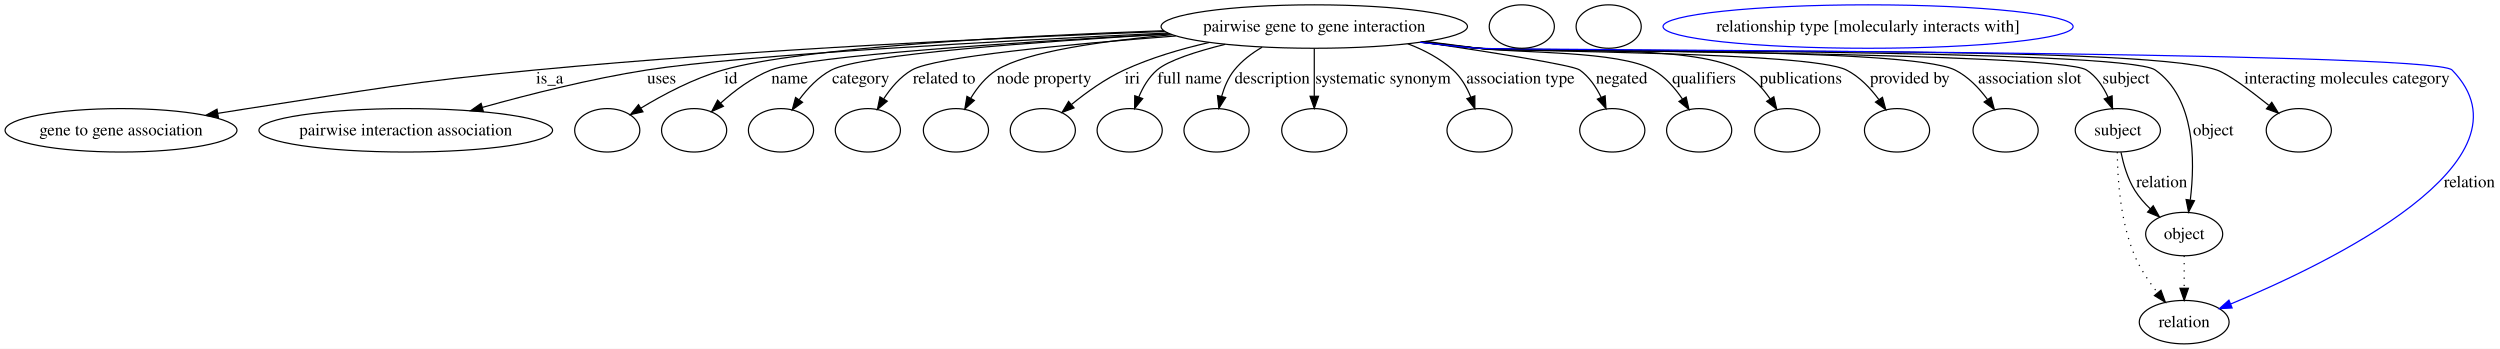
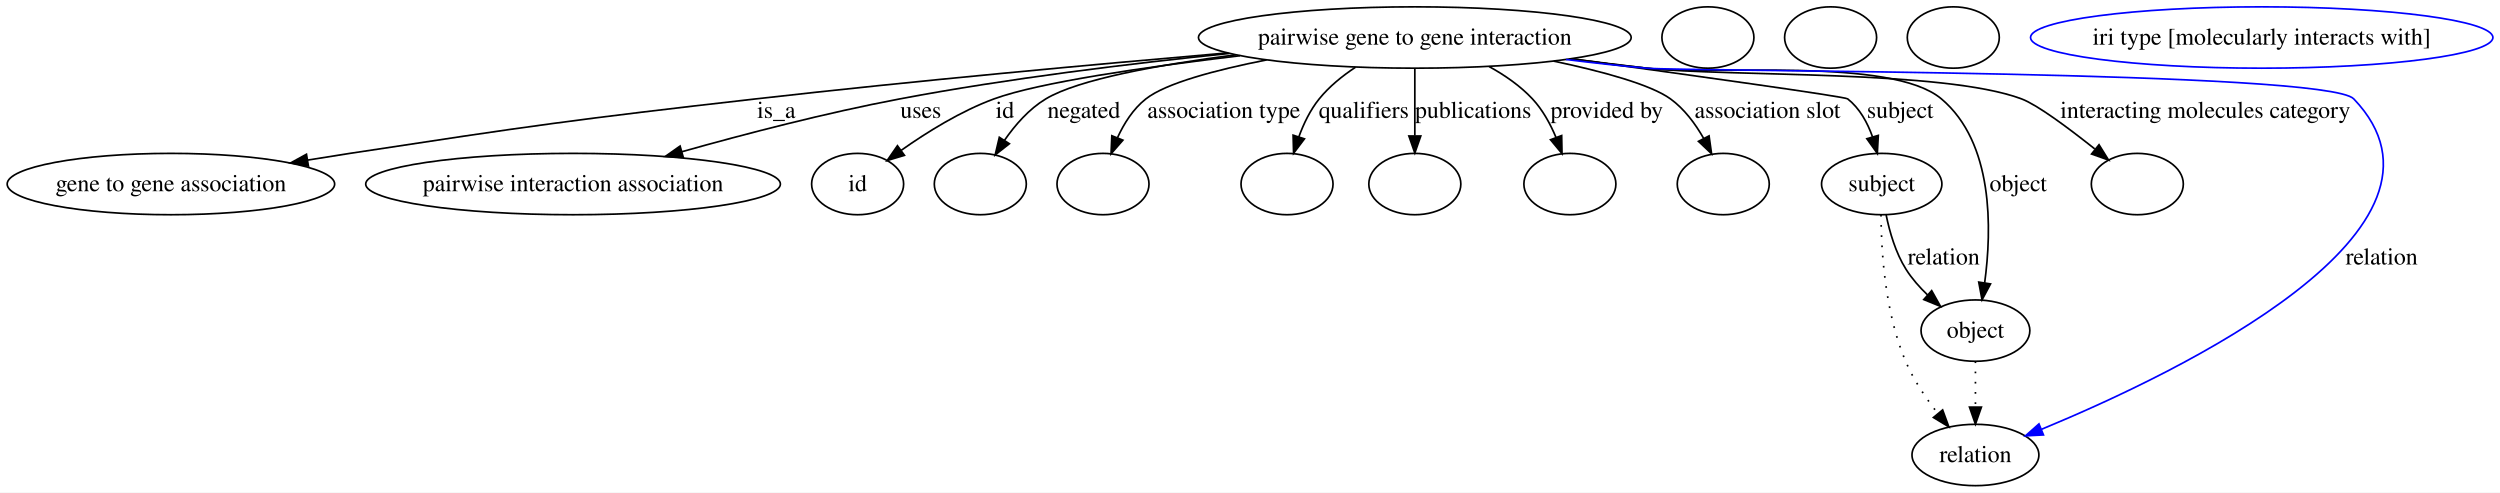
- <svg xmlns="http://www.w3.org/2000/svg" width="2072pt" height="289pt" viewBox="0.00 0.00 2072.06 289.00">
+ <svg xmlns="http://www.w3.org/2000/svg" width="1467pt" height="289pt" viewBox="0.00 0.00 1467.14 289.00">
  <g id="graph0" class="graph" transform="scale(1 1) rotate(0) translate(4 285)">
-     <polygon fill="#ffffff" stroke="transparent" points="-4,4 -4,-285 2068.059,-285 2068.059,4 -4,4" />
+     <polygon fill="#ffffff" stroke="transparent" points="-4,4 -4,-285 1463.137,-285 1463.137,4 -4,4" />
    <g id="node1" class="node">
-       <ellipse fill="none" stroke="#000000" cx="1085.3" cy="-263" rx="126.978" ry="18" />
-       <text text-anchor="middle" x="1085.3" y="-258.8" font-family="Times,serif" font-size="14.00" fill="#000000">pairwise gene to gene interaction</text>
+       <ellipse fill="none" stroke="#000000" cx="826.3" cy="-263" rx="126.978" ry="18" />
+       <text text-anchor="middle" x="826.3" y="-258.8" font-family="Times,serif" font-size="14.00" fill="#000000">pairwise gene to gene interaction</text>
    </g>
    <g id="node2" class="node">
      <ellipse fill="none" stroke="#000000" cx="96.3" cy="-177" rx="96.101" ry="18" />
      <text text-anchor="middle" x="96.3" y="-172.8" font-family="Times,serif" font-size="14.00" fill="#000000">gene to gene association</text>
    </g>
    <g id="edge1" class="edge">
-       <path fill="none" stroke="#000000" d="M961.329,-258.948C831.206,-254.025 620.78,-244.169 439.749,-227 333.299,-216.904 307.001,-211.147 201.3,-195 193.307,-193.779 184.981,-192.45 176.669,-191.085" />
+       <path fill="none" stroke="#000000" d="M716.209,-253.942C638.797,-247.281 532.836,-237.577 439.749,-227 333.505,-214.929 307.001,-211.147 201.3,-195 193.307,-193.779 184.981,-192.45 176.669,-191.085" />
      <polygon fill="#000000" stroke="#000000" points="176.999,-187.592 166.561,-189.408 175.853,-194.498 176.999,-187.592" />
      <text text-anchor="middle" x="451.576" y="-215.8" font-family="Times,serif" font-size="14.00" fill="#000000">is_a</text>
    </g>
    <g id="node3" class="node">
      <ellipse fill="none" stroke="#000000" cx="332.3" cy="-177" rx="121.692" ry="18" />
      <text text-anchor="middle" x="332.3" y="-172.8" font-family="Times,serif" font-size="14.00" fill="#000000">pairwise interaction association</text>
    </g>
    <g id="edge2" class="edge">
-       <path fill="none" stroke="#000000" d="M963.999,-257.66C826.889,-251.172 612.35,-239.53 532.19,-227 485.924,-219.768 434.707,-206.858 395.7,-195.968" />
-       <polygon fill="#000000" stroke="#000000" points="396.631,-192.595 386.057,-193.248 394.731,-199.332 396.631,-192.595" />
-       <text text-anchor="middle" x="544.356" y="-215.8" font-family="Times,serif" font-size="14.00" fill="#000000">uses</text>
+       <path fill="none" stroke="#000000" d="M717.386,-253.642C659.679,-247.773 587.77,-239.014 524.19,-227 481.026,-218.844 433.219,-206.397 396.121,-195.963" />
+       <polygon fill="#000000" stroke="#000000" points="397.019,-192.579 386.443,-193.218 395.109,-199.314 397.019,-192.579" />
+       <text text-anchor="middle" x="536.356" y="-215.8" font-family="Times,serif" font-size="14.00" fill="#000000">uses</text>
    </g>
    <g id="node4" class="node">
      <ellipse fill="none" stroke="#000000" cx="499.3" cy="-177" rx="27" ry="18" />
+       <text text-anchor="middle" x="499.3" y="-172.8" font-family="Times,serif" font-size="14.00" fill="#000000">id</text>
    </g>
    <g id="edge3" class="edge">
-       <path fill="none" stroke="#000000" d="M960.55,-259.56C838.463,-255.164 661.504,-245.757 595.411,-227 570.998,-220.072 545.621,-206.558 527.078,-195.325" />
-       <polygon fill="#000000" stroke="#000000" points="528.9,-192.336 518.558,-190.032 525.206,-198.282 528.9,-192.336" />
-       <text text-anchor="middle" x="601.745" y="-215.8" font-family="Times,serif" font-size="14.00" fill="#000000">id</text>
+       <path fill="none" stroke="#000000" d="M723.67,-252.311C668.128,-245.683 605.642,-236.617 579.411,-227 559.852,-219.83 539.974,-207.46 524.911,-196.818" />
+       <polygon fill="#000000" stroke="#000000" points="526.784,-193.853 516.638,-190.804 522.669,-199.515 526.784,-193.853" />
+       <text text-anchor="middle" x="585.745" y="-215.8" font-family="Times,serif" font-size="14.00" fill="#000000">id</text>
    </g>
-     <g id="node5" class="node">
+     <g id="node6" class="node">
      <ellipse fill="none" stroke="#000000" cx="571.3" cy="-177" rx="27" ry="18" />
    </g>
    <g id="edge4" class="edge">
-       <path fill="none" stroke="#000000" d="M965.352,-256.992C842.396,-250.26 665.023,-238.745 634.983,-227 619.453,-220.928 604.642,-209.748 593.218,-199.496" />
-       <polygon fill="#000000" stroke="#000000" points="595.572,-196.906 585.883,-192.622 590.786,-202.014 595.572,-196.906" />
-       <text text-anchor="middle" x="650.459" y="-215.8" font-family="Times,serif" font-size="14.00" fill="#000000">name</text>
+       <path fill="none" stroke="#000000" d="M721.316,-252.858C675.964,-247 628.933,-238.484 609.769,-227 599.944,-221.112 591.727,-211.691 585.443,-202.606" />
+       <polygon fill="#000000" stroke="#000000" points="588.357,-200.665 580.022,-194.124 582.459,-204.435 588.357,-200.665" />
+       <text text-anchor="middle" x="632.066" y="-215.8" font-family="Times,serif" font-size="14.00" fill="#000000">negated</text>
    </g>
-     <g id="node6" class="node">
+     <g id="node7" class="node">
      <ellipse fill="none" stroke="#000000" cx="643.3" cy="-177" rx="27" ry="18" />
    </g>
    <g id="edge5" class="edge">
-       <path fill="none" stroke="#000000" d="M965.769,-256.873C856.938,-250.544 709.58,-239.805 685.107,-227 674.361,-221.377 665.284,-211.697 658.363,-202.344" />
-       <polygon fill="#000000" stroke="#000000" points="661.166,-200.243 652.627,-193.971 655.392,-204.199 661.166,-200.243" />
-       <text text-anchor="middle" x="709.397" y="-215.8" font-family="Times,serif" font-size="14.00" fill="#000000">category</text>
+       <path fill="none" stroke="#000000" d="M739.332,-249.861C709.289,-243.931 680.217,-236.181 668.49,-227 661.038,-221.167 655.611,-212.538 651.747,-204.085" />
+       <polygon fill="#000000" stroke="#000000" points="654.986,-202.758 648.023,-194.773 648.486,-205.358 654.986,-202.758" />
+       <text text-anchor="middle" x="714.206" y="-215.8" font-family="Times,serif" font-size="14.00" fill="#000000">association type</text>
    </g>
-     <g id="node7" class="node">
-       <ellipse fill="none" stroke="#000000" cx="715.3" cy="-177" rx="27" ry="18" />
+     <g id="node8" class="node">
+       <ellipse fill="none" stroke="#000000" cx="751.3" cy="-177" rx="27" ry="18" />
    </g>
    <g id="edge6" class="edge">
-       <path fill="none" stroke="#000000" d="M970.409,-255.178C881.606,-248.368 770.706,-237.902 751.828,-227 742.192,-221.436 734.378,-212.198 728.486,-203.167" />
-       <polygon fill="#000000" stroke="#000000" points="731.36,-201.152 723.24,-194.347 725.345,-204.731 731.36,-201.152" />
-       <text text-anchor="middle" x="778.537" y="-215.8" font-family="Times,serif" font-size="14.00" fill="#000000">related to</text>
+       <path fill="none" stroke="#000000" d="M791.472,-245.551C783.688,-240.408 776.024,-234.194 770.197,-227 764.94,-220.51 761.044,-212.404 758.201,-204.619" />
+       <polygon fill="#000000" stroke="#000000" points="761.528,-203.531 755.141,-195.077 754.862,-205.669 761.528,-203.531" />
+       <text text-anchor="middle" x="796.352" y="-215.8" font-family="Times,serif" font-size="14.00" fill="#000000">qualifiers</text>
    </g>
-     <g id="node8" class="node">
-       <ellipse fill="none" stroke="#000000" cx="788.3" cy="-177" rx="27" ry="18" />
+     <g id="node9" class="node">
+       <ellipse fill="none" stroke="#000000" cx="826.3" cy="-177" rx="27" ry="18" />
    </g>
    <g id="edge7" class="edge">
-       <path fill="none" stroke="#000000" d="M967.285,-256.218C909.193,-251.036 846.493,-242.113 822.159,-227 813.169,-221.417 806.005,-212.464 800.624,-203.665" />
-       <polygon fill="#000000" stroke="#000000" points="803.567,-201.754 795.661,-194.701 797.443,-205.145 803.567,-201.754" />
-       <text text-anchor="middle" x="861.371" y="-215.8" font-family="Times,serif" font-size="14.00" fill="#000000">node property</text>
+       <path fill="none" stroke="#000000" d="M826.3,-244.762C826.3,-233.36 826.3,-218.434 826.3,-205.494" />
+       <polygon fill="#000000" stroke="#000000" points="829.801,-205.212 826.3,-195.212 822.801,-205.212 829.801,-205.212" />
+       <text text-anchor="middle" x="860.518" y="-215.8" font-family="Times,serif" font-size="14.00" fill="#000000">publications</text>
    </g>
-     <g id="node9" class="node">
-       <ellipse fill="none" stroke="#000000" cx="860.3" cy="-177" rx="27" ry="18" />
+     <g id="node10" class="node">
+       <ellipse fill="none" stroke="#000000" cx="917.3" cy="-177" rx="27" ry="18" />
    </g>
    <g id="edge8" class="edge">
-       <path fill="none" stroke="#000000" d="M998.209,-249.785C974.724,-244.441 949.768,-237.073 927.859,-227 912.132,-219.769 896.474,-208.503 884.198,-198.495" />
-       <polygon fill="#000000" stroke="#000000" points="886.185,-195.593 876.28,-191.832 881.678,-200.949 886.185,-195.593" />
-       <text text-anchor="middle" x="934.521" y="-215.8" font-family="Times,serif" font-size="14.00" fill="#000000">iri</text>
+       <path fill="none" stroke="#000000" d="M869.902,-245.954C879.117,-240.881 888.192,-234.597 895.3,-227 901.289,-220.6 905.821,-212.304 909.168,-204.316" />
+       <polygon fill="#000000" stroke="#000000" points="912.475,-205.465 912.68,-194.872 905.914,-203.024 912.475,-205.465" />
+       <text text-anchor="middle" x="938.933" y="-215.8" font-family="Times,serif" font-size="14.00" fill="#000000">provided by</text>
    </g>
-     <g id="node10" class="node">
-       <ellipse fill="none" stroke="#000000" cx="932.3" cy="-177" rx="27" ry="18" />
+     <g id="node11" class="node">
+       <ellipse fill="none" stroke="#000000" cx="1007.3" cy="-177" rx="27" ry="18" />
    </g>
    <g id="edge9" class="edge">
-       <path fill="none" stroke="#000000" d="M1011.53,-248.289C987.334,-242.278 964.275,-234.885 955.042,-227 948.161,-221.125 943.257,-212.737 939.81,-204.506" />
-       <polygon fill="#000000" stroke="#000000" points="943.092,-203.289 936.401,-195.075 936.509,-205.669 943.092,-203.289" />
-       <text text-anchor="middle" x="981.93" y="-215.8" font-family="Times,serif" font-size="14.00" fill="#000000">full name</text>
+       <path fill="none" stroke="#000000" d="M907.789,-249.138C936.577,-243.057 964.687,-235.391 976.3,-227 984.447,-221.114 990.912,-212.365 995.783,-203.824" />
+       <polygon fill="#000000" stroke="#000000" points="998.973,-205.274 1000.448,-194.782 992.752,-202.064 998.973,-205.274" />
+       <text text-anchor="middle" x="1033.268" y="-215.8" font-family="Times,serif" font-size="14.00" fill="#000000">association slot</text>
    </g>
-     <g id="node11" class="node">
-       <ellipse fill="none" stroke="#000000" cx="1004.3" cy="-177" rx="27" ry="18" />
+     <g id="node12" class="node">
+       <ellipse fill="none" stroke="#000000" cx="1100.3" cy="-177" rx="35.313" ry="18" />
+       <text text-anchor="middle" x="1100.3" y="-172.8" font-family="Times,serif" font-size="14.00" fill="#000000">subject</text>
    </g>
    <g id="edge10" class="edge">
-       <path fill="none" stroke="#000000" d="M1042.067,-245.9C1033.503,-240.877 1025.265,-234.629 1019.093,-227 1014.026,-220.736 1010.694,-212.785 1008.504,-205.076" />
-       <polygon fill="#000000" stroke="#000000" points="1011.893,-204.199 1006.231,-195.244 1005.073,-205.775 1011.893,-204.199" />
-       <text text-anchor="middle" x="1050.404" y="-215.8" font-family="Times,serif" font-size="14.00" fill="#000000">description</text>
+       <path fill="none" stroke="#000000" d="M918.247,-250.503C990.282,-240.63 1078.645,-228.3 1080.3,-227 1087.383,-221.44 1091.967,-212.986 1094.931,-204.603" />
+       <polygon fill="#000000" stroke="#000000" points="1098.3,-205.552 1097.717,-194.973 1091.576,-203.606 1098.3,-205.552" />
+       <text text-anchor="middle" x="1111.128" y="-215.8" font-family="Times,serif" font-size="14.00" fill="#000000">subject</text>
    </g>
-     <g id="node12" class="node">
-       <ellipse fill="none" stroke="#000000" cx="1085.3" cy="-177" rx="27" ry="18" />
+     <g id="node14" class="node">
+       <ellipse fill="none" stroke="#000000" cx="1155.3" cy="-91" rx="31.931" ry="18" />
+       <text text-anchor="middle" x="1155.3" y="-86.8" font-family="Times,serif" font-size="14.00" fill="#000000">object</text>
    </g>
    <g id="edge11" class="edge">
-       <path fill="none" stroke="#000000" d="M1085.3,-244.762C1085.3,-233.36 1085.3,-218.434 1085.3,-205.494" />
-       <polygon fill="#000000" stroke="#000000" points="1088.801,-205.212 1085.3,-195.212 1081.801,-205.212 1088.801,-205.212" />
-       <text text-anchor="middle" x="1142.268" y="-215.8" font-family="Times,serif" font-size="14.00" fill="#000000">systematic synonym</text>
+       <path fill="none" stroke="#000000" d="M918.067,-250.5C932.849,-248.588 947.991,-246.691 962.3,-245 1000.685,-240.464 1105.742,-251.905 1135.3,-227 1165.963,-201.165 1164.993,-150.665 1160.704,-119" />
+       <polygon fill="#000000" stroke="#000000" points="1164.152,-118.394 1159.163,-109.047 1157.234,-119.465 1164.152,-118.394" />
+       <text text-anchor="middle" x="1180.404" y="-172.8" font-family="Times,serif" font-size="14.00" fill="#000000">object</text>
+     </g>
+     <g id="node16" class="node">
+       <ellipse fill="none" stroke="#000000" cx="1250.3" cy="-177" rx="27" ry="18" />
+     </g>
+     <g id="edge12" class="edge">
+       <path fill="none" stroke="#000000" d="M916.937,-250.363C932.07,-248.437 947.618,-246.571 962.3,-245 1011.074,-239.78 1136.355,-244.18 1182.3,-227 1191.565,-223.536 1209.968,-209.821 1225.296,-197.63" />
+       <polygon fill="#000000" stroke="#000000" points="1227.825,-200.087 1233.417,-191.088 1223.434,-194.635 1227.825,-200.087" />
+       <text text-anchor="middle" x="1290.208" y="-215.8" font-family="Times,serif" font-size="14.00" fill="#000000">interacting molecules category</text>
+     </g>
+     <g id="node17" class="node">
+       <ellipse fill="none" stroke="#000000" cx="1155.3" cy="-18" rx="37.233" ry="18" />
+       <text text-anchor="middle" x="1155.3" y="-13.8" font-family="Times,serif" font-size="14.00" fill="#000000">relation</text>
+     </g>
+     <g id="edge13" class="edge">
+       <path fill="none" stroke="#0000ff" d="M915.061,-250.105C930.772,-248.15 946.997,-246.342 962.3,-245 985.289,-242.984 1361.34,-243.668 1377.3,-227 1450.211,-150.858 1275.326,-66.698 1194.063,-33.076" />
+       <polygon fill="#0000ff" stroke="#0000ff" points="1195.221,-29.769 1184.64,-29.23 1192.576,-36.25 1195.221,-29.769" />
+       <text text-anchor="middle" x="1393.68" y="-129.8" font-family="Times,serif" font-size="14.00" fill="#000000">relation</text>
+     </g>
+     <g id="node5" class="node">
+       <ellipse fill="none" stroke="#000000" cx="998.3" cy="-263" rx="27" ry="18" />
+     </g>
+     <g id="edge14" class="edge">
+       <path fill="none" stroke="#000000" d="M1102.897,-158.857C1104.933,-148.884 1108.478,-136.621 1114.542,-127 1117.977,-121.549 1122.478,-116.446 1127.232,-111.892" />
+       <polygon fill="#000000" stroke="#000000" points="1129.612,-114.46 1134.794,-105.218 1124.98,-109.211 1129.612,-114.46" />
+       <text text-anchor="middle" x="1136.68" y="-129.8" font-family="Times,serif" font-size="14.00" fill="#000000">relation</text>
+     </g>
+     <g id="edge15" class="edge">
+       <path fill="none" stroke="#000000" stroke-dasharray="1,5" d="M1099.87,-158.944C1099.995,-137.575 1102.229,-101.324 1114.3,-73 1118.948,-62.095 1126.179,-51.356 1133.282,-42.302" />
+       <polygon fill="#000000" stroke="#000000" points="1136.046,-44.452 1139.692,-34.504 1130.638,-40.007 1136.046,-44.452" />
    </g>
    <g id="node13" class="node">
-       <ellipse fill="none" stroke="#000000" cx="1222.3" cy="-177" rx="27" ry="18" />
+       <ellipse fill="none" stroke="#000000" cx="1070.3" cy="-263" rx="27" ry="18" />
    </g>
-     <g id="edge12" class="edge">
-       <path fill="none" stroke="#000000" d="M1162.817,-248.73C1176.421,-243.574 1189.62,-236.555 1200.3,-227 1206.933,-221.066 1211.66,-212.764 1214.986,-204.627" />
-       <polygon fill="#000000" stroke="#000000" points="1218.372,-205.548 1218.383,-194.954 1211.767,-203.229 1218.372,-205.548" />
-       <text text-anchor="middle" x="1256.206" y="-215.8" font-family="Times,serif" font-size="14.00" fill="#000000">association type</text>
-     </g>
-     <g id="node14" class="node">
-       <ellipse fill="none" stroke="#000000" cx="1332.3" cy="-177" rx="27" ry="18" />
-     </g>
-     <g id="edge13" class="edge">
-       <path fill="none" stroke="#000000" d="M1174.927,-250.175C1233.335,-241.514 1299.735,-230.964 1305.3,-227 1313.123,-221.428 1318.901,-212.862 1323.058,-204.386" />
-       <polygon fill="#000000" stroke="#000000" points="1326.351,-205.587 1327.085,-195.018 1319.92,-202.823 1326.351,-205.587" />
-       <text text-anchor="middle" x="1340.066" y="-215.8" font-family="Times,serif" font-size="14.00" fill="#000000">negated</text>
+     <g id="edge16" class="edge">
+       <path fill="none" stroke="#000000" stroke-dasharray="1,5" d="M1155.3,-72.955C1155.3,-64.883 1155.3,-55.176 1155.3,-46.182" />
+       <polygon fill="#000000" stroke="#000000" points="1158.801,-46.09 1155.3,-36.09 1151.801,-46.09 1158.801,-46.09" />
    </g>
    <g id="node15" class="node">
-       <ellipse fill="none" stroke="#000000" cx="1404.3" cy="-177" rx="27" ry="18" />
-     </g>
-     <g id="edge14" class="edge">
-       <path fill="none" stroke="#000000" d="M1177.831,-250.651C1192.376,-248.74 1207.244,-246.803 1221.3,-245 1253.506,-240.87 1338.159,-243.196 1366.3,-227 1376.183,-221.313 1384.332,-211.928 1390.516,-202.816" />
-       <polygon fill="#000000" stroke="#000000" points="1393.51,-204.629 1395.834,-194.293 1387.571,-200.924 1393.51,-204.629" />
-       <text text-anchor="middle" x="1408.352" y="-215.8" font-family="Times,serif" font-size="14.00" fill="#000000">qualifiers</text>
-     </g>
-     <g id="node16" class="node">
-       <ellipse fill="none" stroke="#000000" cx="1477.3" cy="-177" rx="27" ry="18" />
-     </g>
-     <g id="edge15" class="edge">
-       <path fill="none" stroke="#000000" d="M1175.939,-250.377C1191.071,-248.45 1206.619,-246.58 1221.3,-245 1269.411,-239.824 1395.734,-250.01 1438.3,-227 1448.428,-221.525 1456.79,-212.179 1463.138,-203.039" />
-       <polygon fill="#000000" stroke="#000000" points="1466.175,-204.785 1468.599,-194.471 1460.273,-201.023 1466.175,-204.785" />
-       <text text-anchor="middle" x="1488.518" y="-215.8" font-family="Times,serif" font-size="14.00" fill="#000000">publications</text>
-     </g>
-     <g id="node17" class="node">
-       <ellipse fill="none" stroke="#000000" cx="1568.3" cy="-177" rx="27" ry="18" />
-     </g>
-     <g id="edge16" class="edge">
-       <path fill="none" stroke="#000000" d="M1174.81,-250.213C1190.291,-248.271 1206.245,-246.439 1221.3,-245 1255.094,-241.771 1495.965,-242.239 1526.3,-227 1537.159,-221.545 1546.287,-211.893 1553.231,-202.514" />
-       <polygon fill="#000000" stroke="#000000" points="1556.225,-204.336 1558.981,-194.106 1550.447,-200.385 1556.225,-204.336" />
-       <text text-anchor="middle" x="1578.933" y="-215.8" font-family="Times,serif" font-size="14.00" fill="#000000">provided by</text>
+       <ellipse fill="none" stroke="#000000" cx="1142.3" cy="-263" rx="27" ry="18" />
    </g>
    <g id="node18" class="node">
-       <ellipse fill="none" stroke="#000000" cx="1658.3" cy="-177" rx="27" ry="18" />
-     </g>
-     <g id="edge17" class="edge">
-       <path fill="none" stroke="#000000" d="M1174.429,-250.088C1190.026,-248.147 1206.117,-246.348 1221.3,-245 1265.063,-241.114 1576.91,-246.459 1616.3,-227 1627.195,-221.618 1636.33,-211.977 1643.268,-202.588" />
-       <polygon fill="#000000" stroke="#000000" points="1646.269,-204.399 1649.01,-194.165 1640.485,-200.456 1646.269,-204.399" />
-       <text text-anchor="middle" x="1678.268" y="-215.8" font-family="Times,serif" font-size="14.00" fill="#000000">association slot</text>
-     </g>
-     <g id="node19" class="node">
-       <ellipse fill="none" stroke="#000000" cx="1751.3" cy="-177" rx="35.313" ry="18" />
-       <text text-anchor="middle" x="1751.3" y="-172.8" font-family="Times,serif" font-size="14.00" fill="#000000">subject</text>
-     </g>
-     <g id="edge18" class="edge">
-       <path fill="none" stroke="#000000" d="M1173.687,-250.052C1189.513,-248.09 1205.873,-246.293 1221.3,-245 1249.22,-242.659 1701.614,-241.965 1725.3,-227 1733.474,-221.836 1739.211,-213.209 1743.175,-204.562" />
-       <polygon fill="#000000" stroke="#000000" points="1746.542,-205.562 1746.933,-194.974 1740.025,-203.008 1746.542,-205.562" />
-       <text text-anchor="middle" x="1758.128" y="-215.8" font-family="Times,serif" font-size="14.00" fill="#000000">subject</text>
-     </g>
-     <g id="node21" class="node">
-       <ellipse fill="none" stroke="#000000" cx="1806.3" cy="-91" rx="31.931" ry="18" />
-       <text text-anchor="middle" x="1806.3" y="-86.8" font-family="Times,serif" font-size="14.00" fill="#000000">object</text>
-     </g>
-     <g id="edge19" class="edge">
-       <path fill="none" stroke="#000000" d="M1173.683,-250.005C1189.509,-248.049 1205.871,-246.265 1221.3,-245 1252.379,-242.451 1756.715,-244.825 1782.3,-227 1815.528,-203.851 1815.357,-152.045 1811.395,-119.475" />
-       <polygon fill="#000000" stroke="#000000" points="1814.813,-118.648 1809.948,-109.236 1807.882,-119.627 1814.813,-118.648" />
-       <text text-anchor="middle" x="1830.404" y="-172.8" font-family="Times,serif" font-size="14.00" fill="#000000">object</text>
-     </g>
-     <g id="node23" class="node">
-       <ellipse fill="none" stroke="#000000" cx="1901.3" cy="-177" rx="27" ry="18" />
-     </g>
-     <g id="edge20" class="edge">
-       <path fill="none" stroke="#000000" d="M1173.315,-250.016C1189.255,-248.045 1205.751,-246.254 1221.3,-245 1289.11,-239.53 1768.979,-249.155 1833.3,-227 1842.652,-223.779 1861.051,-210.05 1876.354,-197.792" />
-       <polygon fill="#000000" stroke="#000000" points="1878.904,-200.231 1884.461,-191.21 1874.492,-194.797 1878.904,-200.231" />
-       <text text-anchor="middle" x="1941.208" y="-215.8" font-family="Times,serif" font-size="14.00" fill="#000000">interacting molecules category</text>
-     </g>
-     <g id="node24" class="node">
-       <ellipse fill="none" stroke="#000000" cx="1806.3" cy="-18" rx="37.233" ry="18" />
-       <text text-anchor="middle" x="1806.3" y="-13.8" font-family="Times,serif" font-size="14.00" fill="#000000">relation</text>
-     </g>
-     <g id="edge21" class="edge">
-       <path fill="none" stroke="#0000ff" d="M1172.943,-249.969C1188.997,-247.99 1205.628,-246.208 1221.3,-245 1243.656,-243.276 2012.623,-243.031 2028.3,-227 2102.097,-151.539 1926.257,-66.836 1844.887,-33.068" />
-       <polygon fill="#0000ff" stroke="#0000ff" points="1846.035,-29.756 1835.455,-29.206 1843.383,-36.234 1846.035,-29.756" />
-       <text text-anchor="middle" x="2042.68" y="-129.8" font-family="Times,serif" font-size="14.00" fill="#000000">relation</text>
-     </g>
-     <g id="edge22" class="edge">
-       <path fill="none" stroke="#000000" d="M1753.897,-158.857C1755.933,-148.884 1759.478,-136.621 1765.542,-127 1768.977,-121.549 1773.478,-116.446 1778.232,-111.892" />
-       <polygon fill="#000000" stroke="#000000" points="1780.612,-114.46 1785.794,-105.218 1775.98,-109.211 1780.612,-114.46" />
-       <text text-anchor="middle" x="1787.68" y="-129.8" font-family="Times,serif" font-size="14.00" fill="#000000">relation</text>
-     </g>
-     <g id="edge23" class="edge">
-       <path fill="none" stroke="#000000" stroke-dasharray="1,5" d="M1750.87,-158.944C1750.995,-137.575 1753.229,-101.324 1765.3,-73 1769.948,-62.095 1777.179,-51.356 1784.282,-42.302" />
-       <polygon fill="#000000" stroke="#000000" points="1787.046,-44.452 1790.692,-34.504 1781.638,-40.007 1787.046,-44.452" />
-     </g>
-     <g id="node20" class="node">
-       <ellipse fill="none" stroke="#000000" cx="1257.3" cy="-263" rx="27" ry="18" />
-     </g>
-     <g id="edge24" class="edge">
-       <path fill="none" stroke="#000000" stroke-dasharray="1,5" d="M1806.3,-72.955C1806.3,-64.883 1806.3,-55.176 1806.3,-46.182" />
-       <polygon fill="#000000" stroke="#000000" points="1809.801,-46.09 1806.3,-36.09 1802.801,-46.09 1809.801,-46.09" />
-     </g>
-     <g id="node22" class="node">
-       <ellipse fill="none" stroke="#000000" cx="1329.3" cy="-263" rx="27" ry="18" />
-     </g>
-     <g id="node25" class="node">
-       <ellipse fill="none" stroke="#0000ff" cx="1544.3" cy="-263" rx="169.96" ry="18" />
-       <text text-anchor="middle" x="1544.3" y="-258.8" font-family="Times,serif" font-size="14.00" fill="#000000">relationship type [molecularly interacts with]</text>
+       <ellipse fill="none" stroke="#0000ff" cx="1323.3" cy="-263" rx="135.674" ry="18" />
+       <text text-anchor="middle" x="1323.3" y="-258.8" font-family="Times,serif" font-size="14.00" fill="#000000">iri type [molecularly interacts with]</text>
    </g>
  </g>
</svg>
